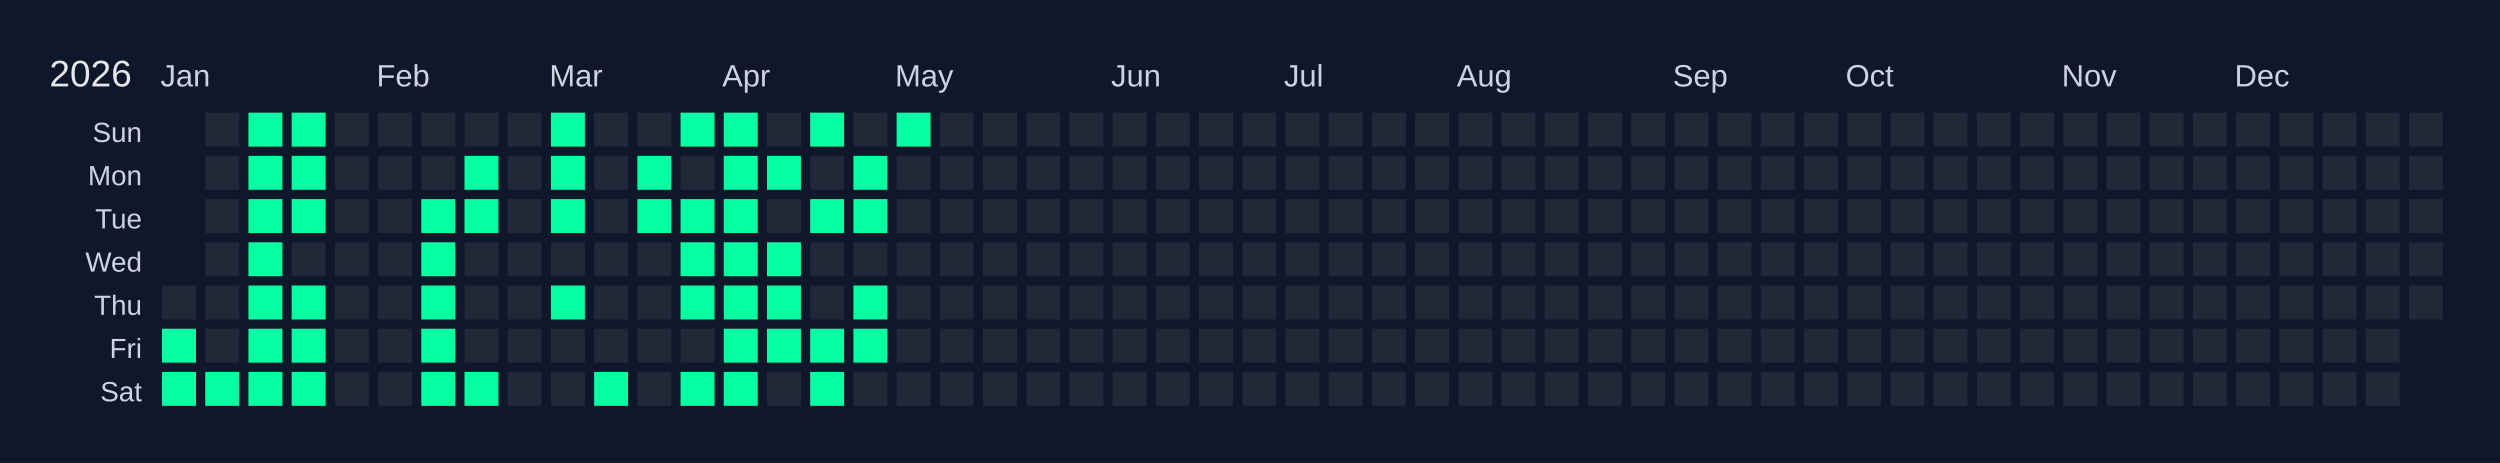
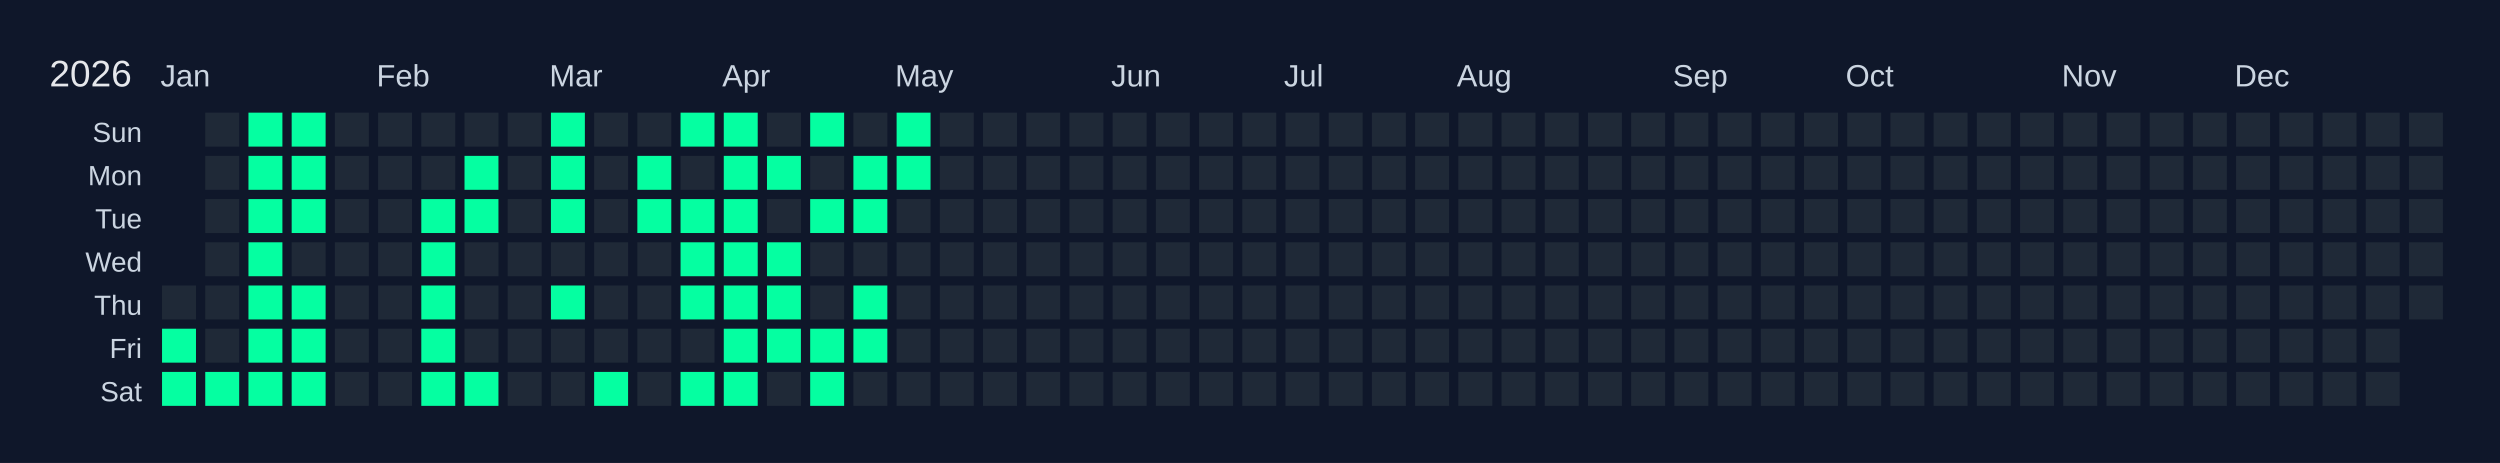
<svg xmlns="http://www.w3.org/2000/svg" width="810" height="150" viewBox="0 0 810 150">
  <rect width="810" height="150" fill="#0f172a" />
  <text x="16" y="28" font-size="12" fill="#e5e7eb" font-family="Arial, sans-serif">2026</text>
  <text x="52" y="28" font-size="10" fill="#cbd5e1" font-family="Arial, sans-serif">Jan</text>
  <text x="122" y="28" font-size="10" fill="#cbd5e1" font-family="Arial, sans-serif">Feb</text>
  <text x="178" y="28" font-size="10" fill="#cbd5e1" font-family="Arial, sans-serif">Mar</text>
  <text x="234" y="28" font-size="10" fill="#cbd5e1" font-family="Arial, sans-serif">Apr</text>
  <text x="290" y="28" font-size="10" fill="#cbd5e1" font-family="Arial, sans-serif">May</text>
  <text x="360" y="28" font-size="10" fill="#cbd5e1" font-family="Arial, sans-serif">Jun</text>
  <text x="416" y="28" font-size="10" fill="#cbd5e1" font-family="Arial, sans-serif">Jul</text>
  <text x="472" y="28" font-size="10" fill="#cbd5e1" font-family="Arial, sans-serif">Aug</text>
  <text x="542" y="28" font-size="10" fill="#cbd5e1" font-family="Arial, sans-serif">Sep</text>
  <text x="598" y="28" font-size="10" fill="#cbd5e1" font-family="Arial, sans-serif">Oct</text>
  <text x="668" y="28" font-size="10" fill="#cbd5e1" font-family="Arial, sans-serif">Nov</text>
  <text x="724" y="28" font-size="10" fill="#cbd5e1" font-family="Arial, sans-serif">Dec</text>
  <text x="46" y="46" font-size="9" fill="#cbd5e1" font-family="Arial, sans-serif" text-anchor="end">Sun</text>
  <text x="46" y="60" font-size="9" fill="#cbd5e1" font-family="Arial, sans-serif" text-anchor="end">Mon</text>
  <text x="46" y="74" font-size="9" fill="#cbd5e1" font-family="Arial, sans-serif" text-anchor="end">Tue</text>
  <text x="46" y="88" font-size="9" fill="#cbd5e1" font-family="Arial, sans-serif" text-anchor="end">Wed</text>
  <text x="46" y="102" font-size="9" fill="#cbd5e1" font-family="Arial, sans-serif" text-anchor="end">Thu</text>
  <text x="46" y="116" font-size="9" fill="#cbd5e1" font-family="Arial, sans-serif" text-anchor="end">Fri</text>
  <text x="46" y="130" font-size="9" fill="#cbd5e1" font-family="Arial, sans-serif" text-anchor="end">Sat</text>
  <g transform="translate(52,36)">
    <rect x="0" y="0" width="12" height="12" fill="#0f172a" stroke="#0f172a" stroke-width="1" />
    <rect x="0" y="14" width="12" height="12" fill="#0f172a" stroke="#0f172a" stroke-width="1" />
    <rect x="0" y="28" width="12" height="12" fill="#0f172a" stroke="#0f172a" stroke-width="1" />
    <rect x="0" y="42" width="12" height="12" fill="#0f172a" stroke="#0f172a" stroke-width="1" />
    <rect x="0" y="56" width="12" height="12" fill="#1f2937" stroke="#0f172a" stroke-width="1" data-date="2026-01-01" />
    <rect x="0" y="70" width="12" height="12" fill="#05ffa1" stroke="#0f172a" stroke-width="1" data-date="2026-01-02" />
    <rect x="0" y="84" width="12" height="12" fill="#05ffa1" stroke="#0f172a" stroke-width="1" data-date="2026-01-03" />
    <rect x="14" y="0" width="12" height="12" fill="#1f2937" stroke="#0f172a" stroke-width="1" data-date="2026-01-04" />
    <rect x="14" y="14" width="12" height="12" fill="#1f2937" stroke="#0f172a" stroke-width="1" data-date="2026-01-05" />
    <rect x="14" y="28" width="12" height="12" fill="#1f2937" stroke="#0f172a" stroke-width="1" data-date="2026-01-06" />
    <rect x="14" y="42" width="12" height="12" fill="#1f2937" stroke="#0f172a" stroke-width="1" data-date="2026-01-07" />
    <rect x="14" y="56" width="12" height="12" fill="#1f2937" stroke="#0f172a" stroke-width="1" data-date="2026-01-08" />
    <rect x="14" y="70" width="12" height="12" fill="#1f2937" stroke="#0f172a" stroke-width="1" data-date="2026-01-09" />
    <rect x="14" y="84" width="12" height="12" fill="#05ffa1" stroke="#0f172a" stroke-width="1" data-date="2026-01-10" />
    <rect x="28" y="0" width="12" height="12" fill="#05ffa1" stroke="#0f172a" stroke-width="1" data-date="2026-01-11" />
    <rect x="28" y="14" width="12" height="12" fill="#05ffa1" stroke="#0f172a" stroke-width="1" data-date="2026-01-12" />
    <rect x="28" y="28" width="12" height="12" fill="#05ffa1" stroke="#0f172a" stroke-width="1" data-date="2026-01-13" />
    <rect x="28" y="42" width="12" height="12" fill="#05ffa1" stroke="#0f172a" stroke-width="1" data-date="2026-01-14" />
    <rect x="28" y="56" width="12" height="12" fill="#05ffa1" stroke="#0f172a" stroke-width="1" data-date="2026-01-15" />
    <rect x="28" y="70" width="12" height="12" fill="#05ffa1" stroke="#0f172a" stroke-width="1" data-date="2026-01-16" />
    <rect x="28" y="84" width="12" height="12" fill="#05ffa1" stroke="#0f172a" stroke-width="1" data-date="2026-01-17" />
    <rect x="42" y="0" width="12" height="12" fill="#05ffa1" stroke="#0f172a" stroke-width="1" data-date="2026-01-18" />
    <rect x="42" y="14" width="12" height="12" fill="#05ffa1" stroke="#0f172a" stroke-width="1" data-date="2026-01-19" />
    <rect x="42" y="28" width="12" height="12" fill="#05ffa1" stroke="#0f172a" stroke-width="1" data-date="2026-01-20" />
    <rect x="42" y="42" width="12" height="12" fill="#1f2937" stroke="#0f172a" stroke-width="1" data-date="2026-01-21" />
    <rect x="42" y="56" width="12" height="12" fill="#05ffa1" stroke="#0f172a" stroke-width="1" data-date="2026-01-22" />
    <rect x="42" y="70" width="12" height="12" fill="#05ffa1" stroke="#0f172a" stroke-width="1" data-date="2026-01-23" />
    <rect x="42" y="84" width="12" height="12" fill="#05ffa1" stroke="#0f172a" stroke-width="1" data-date="2026-01-24" />
    <rect x="56" y="0" width="12" height="12" fill="#1f2937" stroke="#0f172a" stroke-width="1" data-date="2026-01-25" />
    <rect x="56" y="14" width="12" height="12" fill="#1f2937" stroke="#0f172a" stroke-width="1" data-date="2026-01-26" />
    <rect x="56" y="28" width="12" height="12" fill="#1f2937" stroke="#0f172a" stroke-width="1" data-date="2026-01-27" />
    <rect x="56" y="42" width="12" height="12" fill="#1f2937" stroke="#0f172a" stroke-width="1" data-date="2026-01-28" />
    <rect x="56" y="56" width="12" height="12" fill="#1f2937" stroke="#0f172a" stroke-width="1" data-date="2026-01-29" />
    <rect x="56" y="70" width="12" height="12" fill="#1f2937" stroke="#0f172a" stroke-width="1" data-date="2026-01-30" />
    <rect x="56" y="84" width="12" height="12" fill="#1f2937" stroke="#0f172a" stroke-width="1" data-date="2026-01-31" />
    <rect x="70" y="0" width="12" height="12" fill="#1f2937" stroke="#0f172a" stroke-width="1" data-date="2026-02-01" />
    <rect x="70" y="14" width="12" height="12" fill="#1f2937" stroke="#0f172a" stroke-width="1" data-date="2026-02-02" />
    <rect x="70" y="28" width="12" height="12" fill="#1f2937" stroke="#0f172a" stroke-width="1" data-date="2026-02-03" />
    <rect x="70" y="42" width="12" height="12" fill="#1f2937" stroke="#0f172a" stroke-width="1" data-date="2026-02-04" />
    <rect x="70" y="56" width="12" height="12" fill="#1f2937" stroke="#0f172a" stroke-width="1" data-date="2026-02-05" />
    <rect x="70" y="70" width="12" height="12" fill="#1f2937" stroke="#0f172a" stroke-width="1" data-date="2026-02-06" />
    <rect x="70" y="84" width="12" height="12" fill="#1f2937" stroke="#0f172a" stroke-width="1" data-date="2026-02-07" />
    <rect x="84" y="0" width="12" height="12" fill="#1f2937" stroke="#0f172a" stroke-width="1" data-date="2026-02-08" />
    <rect x="84" y="14" width="12" height="12" fill="#1f2937" stroke="#0f172a" stroke-width="1" data-date="2026-02-09" />
    <rect x="84" y="28" width="12" height="12" fill="#05ffa1" stroke="#0f172a" stroke-width="1" data-date="2026-02-10" />
    <rect x="84" y="42" width="12" height="12" fill="#05ffa1" stroke="#0f172a" stroke-width="1" data-date="2026-02-11" />
    <rect x="84" y="56" width="12" height="12" fill="#05ffa1" stroke="#0f172a" stroke-width="1" data-date="2026-02-12" />
    <rect x="84" y="70" width="12" height="12" fill="#05ffa1" stroke="#0f172a" stroke-width="1" data-date="2026-02-13" />
    <rect x="84" y="84" width="12" height="12" fill="#05ffa1" stroke="#0f172a" stroke-width="1" data-date="2026-02-14" />
    <rect x="98" y="0" width="12" height="12" fill="#1f2937" stroke="#0f172a" stroke-width="1" data-date="2026-02-15" />
    <rect x="98" y="14" width="12" height="12" fill="#05ffa1" stroke="#0f172a" stroke-width="1" data-date="2026-02-16" />
    <rect x="98" y="28" width="12" height="12" fill="#05ffa1" stroke="#0f172a" stroke-width="1" data-date="2026-02-17" />
    <rect x="98" y="42" width="12" height="12" fill="#1f2937" stroke="#0f172a" stroke-width="1" data-date="2026-02-18" />
    <rect x="98" y="56" width="12" height="12" fill="#1f2937" stroke="#0f172a" stroke-width="1" data-date="2026-02-19" />
    <rect x="98" y="70" width="12" height="12" fill="#1f2937" stroke="#0f172a" stroke-width="1" data-date="2026-02-20" />
    <rect x="98" y="84" width="12" height="12" fill="#05ffa1" stroke="#0f172a" stroke-width="1" data-date="2026-02-21" />
    <rect x="112" y="0" width="12" height="12" fill="#1f2937" stroke="#0f172a" stroke-width="1" data-date="2026-02-22" />
    <rect x="112" y="14" width="12" height="12" fill="#1f2937" stroke="#0f172a" stroke-width="1" data-date="2026-02-23" />
    <rect x="112" y="28" width="12" height="12" fill="#1f2937" stroke="#0f172a" stroke-width="1" data-date="2026-02-24" />
    <rect x="112" y="42" width="12" height="12" fill="#1f2937" stroke="#0f172a" stroke-width="1" data-date="2026-02-25" />
    <rect x="112" y="56" width="12" height="12" fill="#1f2937" stroke="#0f172a" stroke-width="1" data-date="2026-02-26" />
    <rect x="112" y="70" width="12" height="12" fill="#1f2937" stroke="#0f172a" stroke-width="1" data-date="2026-02-27" />
    <rect x="112" y="84" width="12" height="12" fill="#1f2937" stroke="#0f172a" stroke-width="1" data-date="2026-02-28" />
    <rect x="126" y="0" width="12" height="12" fill="#05ffa1" stroke="#0f172a" stroke-width="1" data-date="2026-03-01" />
    <rect x="126" y="14" width="12" height="12" fill="#05ffa1" stroke="#0f172a" stroke-width="1" data-date="2026-03-02" />
    <rect x="126" y="28" width="12" height="12" fill="#05ffa1" stroke="#0f172a" stroke-width="1" data-date="2026-03-03" />
    <rect x="126" y="42" width="12" height="12" fill="#1f2937" stroke="#0f172a" stroke-width="1" data-date="2026-03-04" />
    <rect x="126" y="56" width="12" height="12" fill="#05ffa1" stroke="#0f172a" stroke-width="1" data-date="2026-03-05" />
    <rect x="126" y="70" width="12" height="12" fill="#1f2937" stroke="#0f172a" stroke-width="1" data-date="2026-03-06" />
    <rect x="126" y="84" width="12" height="12" fill="#1f2937" stroke="#0f172a" stroke-width="1" data-date="2026-03-07" />
    <rect x="140" y="0" width="12" height="12" fill="#1f2937" stroke="#0f172a" stroke-width="1" data-date="2026-03-08" />
    <rect x="140" y="14" width="12" height="12" fill="#1f2937" stroke="#0f172a" stroke-width="1" data-date="2026-03-09" />
    <rect x="140" y="28" width="12" height="12" fill="#1f2937" stroke="#0f172a" stroke-width="1" data-date="2026-03-10" />
    <rect x="140" y="42" width="12" height="12" fill="#1f2937" stroke="#0f172a" stroke-width="1" data-date="2026-03-11" />
    <rect x="140" y="56" width="12" height="12" fill="#1f2937" stroke="#0f172a" stroke-width="1" data-date="2026-03-12" />
    <rect x="140" y="70" width="12" height="12" fill="#1f2937" stroke="#0f172a" stroke-width="1" data-date="2026-03-13" />
    <rect x="140" y="84" width="12" height="12" fill="#05ffa1" stroke="#0f172a" stroke-width="1" data-date="2026-03-14" />
    <rect x="154" y="0" width="12" height="12" fill="#1f2937" stroke="#0f172a" stroke-width="1" data-date="2026-03-15" />
    <rect x="154" y="14" width="12" height="12" fill="#05ffa1" stroke="#0f172a" stroke-width="1" data-date="2026-03-16" />
    <rect x="154" y="28" width="12" height="12" fill="#05ffa1" stroke="#0f172a" stroke-width="1" data-date="2026-03-17" />
    <rect x="154" y="42" width="12" height="12" fill="#1f2937" stroke="#0f172a" stroke-width="1" data-date="2026-03-18" />
    <rect x="154" y="56" width="12" height="12" fill="#1f2937" stroke="#0f172a" stroke-width="1" data-date="2026-03-19" />
    <rect x="154" y="70" width="12" height="12" fill="#1f2937" stroke="#0f172a" stroke-width="1" data-date="2026-03-20" />
    <rect x="154" y="84" width="12" height="12" fill="#1f2937" stroke="#0f172a" stroke-width="1" data-date="2026-03-21" />
    <rect x="168" y="0" width="12" height="12" fill="#05ffa1" stroke="#0f172a" stroke-width="1" data-date="2026-03-22" />
    <rect x="168" y="14" width="12" height="12" fill="#1f2937" stroke="#0f172a" stroke-width="1" data-date="2026-03-23" />
    <rect x="168" y="28" width="12" height="12" fill="#05ffa1" stroke="#0f172a" stroke-width="1" data-date="2026-03-24" />
    <rect x="168" y="42" width="12" height="12" fill="#05ffa1" stroke="#0f172a" stroke-width="1" data-date="2026-03-25" />
    <rect x="168" y="56" width="12" height="12" fill="#05ffa1" stroke="#0f172a" stroke-width="1" data-date="2026-03-26" />
    <rect x="168" y="70" width="12" height="12" fill="#1f2937" stroke="#0f172a" stroke-width="1" data-date="2026-03-27" />
    <rect x="168" y="84" width="12" height="12" fill="#05ffa1" stroke="#0f172a" stroke-width="1" data-date="2026-03-28" />
    <rect x="182" y="0" width="12" height="12" fill="#05ffa1" stroke="#0f172a" stroke-width="1" data-date="2026-03-29" />
    <rect x="182" y="14" width="12" height="12" fill="#05ffa1" stroke="#0f172a" stroke-width="1" data-date="2026-03-30" />
    <rect x="182" y="28" width="12" height="12" fill="#05ffa1" stroke="#0f172a" stroke-width="1" data-date="2026-03-31" />
    <rect x="182" y="42" width="12" height="12" fill="#05ffa1" stroke="#0f172a" stroke-width="1" data-date="2026-04-01" />
    <rect x="182" y="56" width="12" height="12" fill="#05ffa1" stroke="#0f172a" stroke-width="1" data-date="2026-04-02" />
    <rect x="182" y="70" width="12" height="12" fill="#05ffa1" stroke="#0f172a" stroke-width="1" data-date="2026-04-03" />
    <rect x="182" y="84" width="12" height="12" fill="#05ffa1" stroke="#0f172a" stroke-width="1" data-date="2026-04-04" />
    <rect x="196" y="0" width="12" height="12" fill="#1f2937" stroke="#0f172a" stroke-width="1" data-date="2026-04-05" />
    <rect x="196" y="14" width="12" height="12" fill="#05ffa1" stroke="#0f172a" stroke-width="1" data-date="2026-04-06" />
    <rect x="196" y="28" width="12" height="12" fill="#1f2937" stroke="#0f172a" stroke-width="1" data-date="2026-04-07" />
    <rect x="196" y="42" width="12" height="12" fill="#05ffa1" stroke="#0f172a" stroke-width="1" data-date="2026-04-08" />
    <rect x="196" y="56" width="12" height="12" fill="#05ffa1" stroke="#0f172a" stroke-width="1" data-date="2026-04-09" />
    <rect x="196" y="70" width="12" height="12" fill="#05ffa1" stroke="#0f172a" stroke-width="1" data-date="2026-04-10" />
    <rect x="196" y="84" width="12" height="12" fill="#1f2937" stroke="#0f172a" stroke-width="1" data-date="2026-04-11" />
    <rect x="210" y="0" width="12" height="12" fill="#05ffa1" stroke="#0f172a" stroke-width="1" data-date="2026-04-12" />
    <rect x="210" y="14" width="12" height="12" fill="#1f2937" stroke="#0f172a" stroke-width="1" data-date="2026-04-13" />
    <rect x="210" y="28" width="12" height="12" fill="#05ffa1" stroke="#0f172a" stroke-width="1" data-date="2026-04-14" />
    <rect x="210" y="42" width="12" height="12" fill="#1f2937" stroke="#0f172a" stroke-width="1" data-date="2026-04-15" />
    <rect x="210" y="56" width="12" height="12" fill="#1f2937" stroke="#0f172a" stroke-width="1" data-date="2026-04-16" />
    <rect x="210" y="70" width="12" height="12" fill="#05ffa1" stroke="#0f172a" stroke-width="1" data-date="2026-04-17" />
    <rect x="210" y="84" width="12" height="12" fill="#05ffa1" stroke="#0f172a" stroke-width="1" data-date="2026-04-18" />
    <rect x="224" y="0" width="12" height="12" fill="#1f2937" stroke="#0f172a" stroke-width="1" data-date="2026-04-19" />
    <rect x="224" y="14" width="12" height="12" fill="#05ffa1" stroke="#0f172a" stroke-width="1" data-date="2026-04-20" />
    <rect x="224" y="28" width="12" height="12" fill="#05ffa1" stroke="#0f172a" stroke-width="1" data-date="2026-04-21" />
    <rect x="224" y="42" width="12" height="12" fill="#1f2937" stroke="#0f172a" stroke-width="1" data-date="2026-04-22" />
    <rect x="224" y="56" width="12" height="12" fill="#05ffa1" stroke="#0f172a" stroke-width="1" data-date="2026-04-23" />
    <rect x="224" y="70" width="12" height="12" fill="#05ffa1" stroke="#0f172a" stroke-width="1" data-date="2026-04-24" />
    <rect x="224" y="84" width="12" height="12" fill="#1f2937" stroke="#0f172a" stroke-width="1" data-date="2026-04-25" />
    <rect x="238" y="0" width="12" height="12" fill="#05ffa1" stroke="#0f172a" stroke-width="1" data-date="2026-04-26" />
-     <rect x="238" y="14" width="12" height="12" fill="#1f2937" stroke="#0f172a" stroke-width="1" data-date="2026-04-27" />
+     <rect x="238" y="14" width="12" height="12" fill="#05ffa1" stroke="#0f172a" stroke-width="1" data-date="2026-04-27" />
    <rect x="238" y="28" width="12" height="12" fill="#1f2937" stroke="#0f172a" stroke-width="1" data-date="2026-04-28" />
    <rect x="238" y="42" width="12" height="12" fill="#1f2937" stroke="#0f172a" stroke-width="1" data-date="2026-04-29" />
    <rect x="238" y="56" width="12" height="12" fill="#1f2937" stroke="#0f172a" stroke-width="1" data-date="2026-04-30" />
    <rect x="238" y="70" width="12" height="12" fill="#1f2937" stroke="#0f172a" stroke-width="1" data-date="2026-05-01" />
    <rect x="238" y="84" width="12" height="12" fill="#1f2937" stroke="#0f172a" stroke-width="1" data-date="2026-05-02" />
    <rect x="252" y="0" width="12" height="12" fill="#1f2937" stroke="#0f172a" stroke-width="1" data-date="2026-05-03" />
    <rect x="252" y="14" width="12" height="12" fill="#1f2937" stroke="#0f172a" stroke-width="1" data-date="2026-05-04" />
    <rect x="252" y="28" width="12" height="12" fill="#1f2937" stroke="#0f172a" stroke-width="1" data-date="2026-05-05" />
    <rect x="252" y="42" width="12" height="12" fill="#1f2937" stroke="#0f172a" stroke-width="1" data-date="2026-05-06" />
    <rect x="252" y="56" width="12" height="12" fill="#1f2937" stroke="#0f172a" stroke-width="1" data-date="2026-05-07" />
    <rect x="252" y="70" width="12" height="12" fill="#1f2937" stroke="#0f172a" stroke-width="1" data-date="2026-05-08" />
    <rect x="252" y="84" width="12" height="12" fill="#1f2937" stroke="#0f172a" stroke-width="1" data-date="2026-05-09" />
    <rect x="266" y="0" width="12" height="12" fill="#1f2937" stroke="#0f172a" stroke-width="1" data-date="2026-05-10" />
    <rect x="266" y="14" width="12" height="12" fill="#1f2937" stroke="#0f172a" stroke-width="1" data-date="2026-05-11" />
    <rect x="266" y="28" width="12" height="12" fill="#1f2937" stroke="#0f172a" stroke-width="1" data-date="2026-05-12" />
    <rect x="266" y="42" width="12" height="12" fill="#1f2937" stroke="#0f172a" stroke-width="1" data-date="2026-05-13" />
    <rect x="266" y="56" width="12" height="12" fill="#1f2937" stroke="#0f172a" stroke-width="1" data-date="2026-05-14" />
    <rect x="266" y="70" width="12" height="12" fill="#1f2937" stroke="#0f172a" stroke-width="1" data-date="2026-05-15" />
    <rect x="266" y="84" width="12" height="12" fill="#1f2937" stroke="#0f172a" stroke-width="1" data-date="2026-05-16" />
    <rect x="280" y="0" width="12" height="12" fill="#1f2937" stroke="#0f172a" stroke-width="1" data-date="2026-05-17" />
    <rect x="280" y="14" width="12" height="12" fill="#1f2937" stroke="#0f172a" stroke-width="1" data-date="2026-05-18" />
    <rect x="280" y="28" width="12" height="12" fill="#1f2937" stroke="#0f172a" stroke-width="1" data-date="2026-05-19" />
    <rect x="280" y="42" width="12" height="12" fill="#1f2937" stroke="#0f172a" stroke-width="1" data-date="2026-05-20" />
    <rect x="280" y="56" width="12" height="12" fill="#1f2937" stroke="#0f172a" stroke-width="1" data-date="2026-05-21" />
    <rect x="280" y="70" width="12" height="12" fill="#1f2937" stroke="#0f172a" stroke-width="1" data-date="2026-05-22" />
    <rect x="280" y="84" width="12" height="12" fill="#1f2937" stroke="#0f172a" stroke-width="1" data-date="2026-05-23" />
    <rect x="294" y="0" width="12" height="12" fill="#1f2937" stroke="#0f172a" stroke-width="1" data-date="2026-05-24" />
    <rect x="294" y="14" width="12" height="12" fill="#1f2937" stroke="#0f172a" stroke-width="1" data-date="2026-05-25" />
    <rect x="294" y="28" width="12" height="12" fill="#1f2937" stroke="#0f172a" stroke-width="1" data-date="2026-05-26" />
    <rect x="294" y="42" width="12" height="12" fill="#1f2937" stroke="#0f172a" stroke-width="1" data-date="2026-05-27" />
    <rect x="294" y="56" width="12" height="12" fill="#1f2937" stroke="#0f172a" stroke-width="1" data-date="2026-05-28" />
    <rect x="294" y="70" width="12" height="12" fill="#1f2937" stroke="#0f172a" stroke-width="1" data-date="2026-05-29" />
    <rect x="294" y="84" width="12" height="12" fill="#1f2937" stroke="#0f172a" stroke-width="1" data-date="2026-05-30" />
    <rect x="308" y="0" width="12" height="12" fill="#1f2937" stroke="#0f172a" stroke-width="1" data-date="2026-05-31" />
    <rect x="308" y="14" width="12" height="12" fill="#1f2937" stroke="#0f172a" stroke-width="1" data-date="2026-06-01" />
    <rect x="308" y="28" width="12" height="12" fill="#1f2937" stroke="#0f172a" stroke-width="1" data-date="2026-06-02" />
    <rect x="308" y="42" width="12" height="12" fill="#1f2937" stroke="#0f172a" stroke-width="1" data-date="2026-06-03" />
    <rect x="308" y="56" width="12" height="12" fill="#1f2937" stroke="#0f172a" stroke-width="1" data-date="2026-06-04" />
    <rect x="308" y="70" width="12" height="12" fill="#1f2937" stroke="#0f172a" stroke-width="1" data-date="2026-06-05" />
    <rect x="308" y="84" width="12" height="12" fill="#1f2937" stroke="#0f172a" stroke-width="1" data-date="2026-06-06" />
    <rect x="322" y="0" width="12" height="12" fill="#1f2937" stroke="#0f172a" stroke-width="1" data-date="2026-06-07" />
    <rect x="322" y="14" width="12" height="12" fill="#1f2937" stroke="#0f172a" stroke-width="1" data-date="2026-06-08" />
    <rect x="322" y="28" width="12" height="12" fill="#1f2937" stroke="#0f172a" stroke-width="1" data-date="2026-06-09" />
    <rect x="322" y="42" width="12" height="12" fill="#1f2937" stroke="#0f172a" stroke-width="1" data-date="2026-06-10" />
    <rect x="322" y="56" width="12" height="12" fill="#1f2937" stroke="#0f172a" stroke-width="1" data-date="2026-06-11" />
    <rect x="322" y="70" width="12" height="12" fill="#1f2937" stroke="#0f172a" stroke-width="1" data-date="2026-06-12" />
    <rect x="322" y="84" width="12" height="12" fill="#1f2937" stroke="#0f172a" stroke-width="1" data-date="2026-06-13" />
    <rect x="336" y="0" width="12" height="12" fill="#1f2937" stroke="#0f172a" stroke-width="1" data-date="2026-06-14" />
    <rect x="336" y="14" width="12" height="12" fill="#1f2937" stroke="#0f172a" stroke-width="1" data-date="2026-06-15" />
    <rect x="336" y="28" width="12" height="12" fill="#1f2937" stroke="#0f172a" stroke-width="1" data-date="2026-06-16" />
    <rect x="336" y="42" width="12" height="12" fill="#1f2937" stroke="#0f172a" stroke-width="1" data-date="2026-06-17" />
    <rect x="336" y="56" width="12" height="12" fill="#1f2937" stroke="#0f172a" stroke-width="1" data-date="2026-06-18" />
    <rect x="336" y="70" width="12" height="12" fill="#1f2937" stroke="#0f172a" stroke-width="1" data-date="2026-06-19" />
    <rect x="336" y="84" width="12" height="12" fill="#1f2937" stroke="#0f172a" stroke-width="1" data-date="2026-06-20" />
    <rect x="350" y="0" width="12" height="12" fill="#1f2937" stroke="#0f172a" stroke-width="1" data-date="2026-06-21" />
    <rect x="350" y="14" width="12" height="12" fill="#1f2937" stroke="#0f172a" stroke-width="1" data-date="2026-06-22" />
    <rect x="350" y="28" width="12" height="12" fill="#1f2937" stroke="#0f172a" stroke-width="1" data-date="2026-06-23" />
    <rect x="350" y="42" width="12" height="12" fill="#1f2937" stroke="#0f172a" stroke-width="1" data-date="2026-06-24" />
    <rect x="350" y="56" width="12" height="12" fill="#1f2937" stroke="#0f172a" stroke-width="1" data-date="2026-06-25" />
    <rect x="350" y="70" width="12" height="12" fill="#1f2937" stroke="#0f172a" stroke-width="1" data-date="2026-06-26" />
    <rect x="350" y="84" width="12" height="12" fill="#1f2937" stroke="#0f172a" stroke-width="1" data-date="2026-06-27" />
    <rect x="364" y="0" width="12" height="12" fill="#1f2937" stroke="#0f172a" stroke-width="1" data-date="2026-06-28" />
    <rect x="364" y="14" width="12" height="12" fill="#1f2937" stroke="#0f172a" stroke-width="1" data-date="2026-06-29" />
    <rect x="364" y="28" width="12" height="12" fill="#1f2937" stroke="#0f172a" stroke-width="1" data-date="2026-06-30" />
    <rect x="364" y="42" width="12" height="12" fill="#1f2937" stroke="#0f172a" stroke-width="1" data-date="2026-07-01" />
    <rect x="364" y="56" width="12" height="12" fill="#1f2937" stroke="#0f172a" stroke-width="1" data-date="2026-07-02" />
    <rect x="364" y="70" width="12" height="12" fill="#1f2937" stroke="#0f172a" stroke-width="1" data-date="2026-07-03" />
    <rect x="364" y="84" width="12" height="12" fill="#1f2937" stroke="#0f172a" stroke-width="1" data-date="2026-07-04" />
    <rect x="378" y="0" width="12" height="12" fill="#1f2937" stroke="#0f172a" stroke-width="1" data-date="2026-07-05" />
    <rect x="378" y="14" width="12" height="12" fill="#1f2937" stroke="#0f172a" stroke-width="1" data-date="2026-07-06" />
    <rect x="378" y="28" width="12" height="12" fill="#1f2937" stroke="#0f172a" stroke-width="1" data-date="2026-07-07" />
    <rect x="378" y="42" width="12" height="12" fill="#1f2937" stroke="#0f172a" stroke-width="1" data-date="2026-07-08" />
    <rect x="378" y="56" width="12" height="12" fill="#1f2937" stroke="#0f172a" stroke-width="1" data-date="2026-07-09" />
    <rect x="378" y="70" width="12" height="12" fill="#1f2937" stroke="#0f172a" stroke-width="1" data-date="2026-07-10" />
    <rect x="378" y="84" width="12" height="12" fill="#1f2937" stroke="#0f172a" stroke-width="1" data-date="2026-07-11" />
    <rect x="392" y="0" width="12" height="12" fill="#1f2937" stroke="#0f172a" stroke-width="1" data-date="2026-07-12" />
    <rect x="392" y="14" width="12" height="12" fill="#1f2937" stroke="#0f172a" stroke-width="1" data-date="2026-07-13" />
    <rect x="392" y="28" width="12" height="12" fill="#1f2937" stroke="#0f172a" stroke-width="1" data-date="2026-07-14" />
    <rect x="392" y="42" width="12" height="12" fill="#1f2937" stroke="#0f172a" stroke-width="1" data-date="2026-07-15" />
    <rect x="392" y="56" width="12" height="12" fill="#1f2937" stroke="#0f172a" stroke-width="1" data-date="2026-07-16" />
    <rect x="392" y="70" width="12" height="12" fill="#1f2937" stroke="#0f172a" stroke-width="1" data-date="2026-07-17" />
    <rect x="392" y="84" width="12" height="12" fill="#1f2937" stroke="#0f172a" stroke-width="1" data-date="2026-07-18" />
    <rect x="406" y="0" width="12" height="12" fill="#1f2937" stroke="#0f172a" stroke-width="1" data-date="2026-07-19" />
    <rect x="406" y="14" width="12" height="12" fill="#1f2937" stroke="#0f172a" stroke-width="1" data-date="2026-07-20" />
    <rect x="406" y="28" width="12" height="12" fill="#1f2937" stroke="#0f172a" stroke-width="1" data-date="2026-07-21" />
    <rect x="406" y="42" width="12" height="12" fill="#1f2937" stroke="#0f172a" stroke-width="1" data-date="2026-07-22" />
    <rect x="406" y="56" width="12" height="12" fill="#1f2937" stroke="#0f172a" stroke-width="1" data-date="2026-07-23" />
    <rect x="406" y="70" width="12" height="12" fill="#1f2937" stroke="#0f172a" stroke-width="1" data-date="2026-07-24" />
    <rect x="406" y="84" width="12" height="12" fill="#1f2937" stroke="#0f172a" stroke-width="1" data-date="2026-07-25" />
    <rect x="420" y="0" width="12" height="12" fill="#1f2937" stroke="#0f172a" stroke-width="1" data-date="2026-07-26" />
    <rect x="420" y="14" width="12" height="12" fill="#1f2937" stroke="#0f172a" stroke-width="1" data-date="2026-07-27" />
    <rect x="420" y="28" width="12" height="12" fill="#1f2937" stroke="#0f172a" stroke-width="1" data-date="2026-07-28" />
    <rect x="420" y="42" width="12" height="12" fill="#1f2937" stroke="#0f172a" stroke-width="1" data-date="2026-07-29" />
    <rect x="420" y="56" width="12" height="12" fill="#1f2937" stroke="#0f172a" stroke-width="1" data-date="2026-07-30" />
    <rect x="420" y="70" width="12" height="12" fill="#1f2937" stroke="#0f172a" stroke-width="1" data-date="2026-07-31" />
    <rect x="420" y="84" width="12" height="12" fill="#1f2937" stroke="#0f172a" stroke-width="1" data-date="2026-08-01" />
    <rect x="434" y="0" width="12" height="12" fill="#1f2937" stroke="#0f172a" stroke-width="1" data-date="2026-08-02" />
    <rect x="434" y="14" width="12" height="12" fill="#1f2937" stroke="#0f172a" stroke-width="1" data-date="2026-08-03" />
    <rect x="434" y="28" width="12" height="12" fill="#1f2937" stroke="#0f172a" stroke-width="1" data-date="2026-08-04" />
    <rect x="434" y="42" width="12" height="12" fill="#1f2937" stroke="#0f172a" stroke-width="1" data-date="2026-08-05" />
    <rect x="434" y="56" width="12" height="12" fill="#1f2937" stroke="#0f172a" stroke-width="1" data-date="2026-08-06" />
    <rect x="434" y="70" width="12" height="12" fill="#1f2937" stroke="#0f172a" stroke-width="1" data-date="2026-08-07" />
    <rect x="434" y="84" width="12" height="12" fill="#1f2937" stroke="#0f172a" stroke-width="1" data-date="2026-08-08" />
    <rect x="448" y="0" width="12" height="12" fill="#1f2937" stroke="#0f172a" stroke-width="1" data-date="2026-08-09" />
    <rect x="448" y="14" width="12" height="12" fill="#1f2937" stroke="#0f172a" stroke-width="1" data-date="2026-08-10" />
    <rect x="448" y="28" width="12" height="12" fill="#1f2937" stroke="#0f172a" stroke-width="1" data-date="2026-08-11" />
    <rect x="448" y="42" width="12" height="12" fill="#1f2937" stroke="#0f172a" stroke-width="1" data-date="2026-08-12" />
    <rect x="448" y="56" width="12" height="12" fill="#1f2937" stroke="#0f172a" stroke-width="1" data-date="2026-08-13" />
    <rect x="448" y="70" width="12" height="12" fill="#1f2937" stroke="#0f172a" stroke-width="1" data-date="2026-08-14" />
    <rect x="448" y="84" width="12" height="12" fill="#1f2937" stroke="#0f172a" stroke-width="1" data-date="2026-08-15" />
    <rect x="462" y="0" width="12" height="12" fill="#1f2937" stroke="#0f172a" stroke-width="1" data-date="2026-08-16" />
    <rect x="462" y="14" width="12" height="12" fill="#1f2937" stroke="#0f172a" stroke-width="1" data-date="2026-08-17" />
    <rect x="462" y="28" width="12" height="12" fill="#1f2937" stroke="#0f172a" stroke-width="1" data-date="2026-08-18" />
    <rect x="462" y="42" width="12" height="12" fill="#1f2937" stroke="#0f172a" stroke-width="1" data-date="2026-08-19" />
    <rect x="462" y="56" width="12" height="12" fill="#1f2937" stroke="#0f172a" stroke-width="1" data-date="2026-08-20" />
    <rect x="462" y="70" width="12" height="12" fill="#1f2937" stroke="#0f172a" stroke-width="1" data-date="2026-08-21" />
    <rect x="462" y="84" width="12" height="12" fill="#1f2937" stroke="#0f172a" stroke-width="1" data-date="2026-08-22" />
    <rect x="476" y="0" width="12" height="12" fill="#1f2937" stroke="#0f172a" stroke-width="1" data-date="2026-08-23" />
    <rect x="476" y="14" width="12" height="12" fill="#1f2937" stroke="#0f172a" stroke-width="1" data-date="2026-08-24" />
    <rect x="476" y="28" width="12" height="12" fill="#1f2937" stroke="#0f172a" stroke-width="1" data-date="2026-08-25" />
    <rect x="476" y="42" width="12" height="12" fill="#1f2937" stroke="#0f172a" stroke-width="1" data-date="2026-08-26" />
    <rect x="476" y="56" width="12" height="12" fill="#1f2937" stroke="#0f172a" stroke-width="1" data-date="2026-08-27" />
    <rect x="476" y="70" width="12" height="12" fill="#1f2937" stroke="#0f172a" stroke-width="1" data-date="2026-08-28" />
    <rect x="476" y="84" width="12" height="12" fill="#1f2937" stroke="#0f172a" stroke-width="1" data-date="2026-08-29" />
    <rect x="490" y="0" width="12" height="12" fill="#1f2937" stroke="#0f172a" stroke-width="1" data-date="2026-08-30" />
    <rect x="490" y="14" width="12" height="12" fill="#1f2937" stroke="#0f172a" stroke-width="1" data-date="2026-08-31" />
    <rect x="490" y="28" width="12" height="12" fill="#1f2937" stroke="#0f172a" stroke-width="1" data-date="2026-09-01" />
    <rect x="490" y="42" width="12" height="12" fill="#1f2937" stroke="#0f172a" stroke-width="1" data-date="2026-09-02" />
    <rect x="490" y="56" width="12" height="12" fill="#1f2937" stroke="#0f172a" stroke-width="1" data-date="2026-09-03" />
    <rect x="490" y="70" width="12" height="12" fill="#1f2937" stroke="#0f172a" stroke-width="1" data-date="2026-09-04" />
    <rect x="490" y="84" width="12" height="12" fill="#1f2937" stroke="#0f172a" stroke-width="1" data-date="2026-09-05" />
    <rect x="504" y="0" width="12" height="12" fill="#1f2937" stroke="#0f172a" stroke-width="1" data-date="2026-09-06" />
    <rect x="504" y="14" width="12" height="12" fill="#1f2937" stroke="#0f172a" stroke-width="1" data-date="2026-09-07" />
    <rect x="504" y="28" width="12" height="12" fill="#1f2937" stroke="#0f172a" stroke-width="1" data-date="2026-09-08" />
    <rect x="504" y="42" width="12" height="12" fill="#1f2937" stroke="#0f172a" stroke-width="1" data-date="2026-09-09" />
    <rect x="504" y="56" width="12" height="12" fill="#1f2937" stroke="#0f172a" stroke-width="1" data-date="2026-09-10" />
    <rect x="504" y="70" width="12" height="12" fill="#1f2937" stroke="#0f172a" stroke-width="1" data-date="2026-09-11" />
    <rect x="504" y="84" width="12" height="12" fill="#1f2937" stroke="#0f172a" stroke-width="1" data-date="2026-09-12" />
    <rect x="518" y="0" width="12" height="12" fill="#1f2937" stroke="#0f172a" stroke-width="1" data-date="2026-09-13" />
    <rect x="518" y="14" width="12" height="12" fill="#1f2937" stroke="#0f172a" stroke-width="1" data-date="2026-09-14" />
    <rect x="518" y="28" width="12" height="12" fill="#1f2937" stroke="#0f172a" stroke-width="1" data-date="2026-09-15" />
    <rect x="518" y="42" width="12" height="12" fill="#1f2937" stroke="#0f172a" stroke-width="1" data-date="2026-09-16" />
    <rect x="518" y="56" width="12" height="12" fill="#1f2937" stroke="#0f172a" stroke-width="1" data-date="2026-09-17" />
    <rect x="518" y="70" width="12" height="12" fill="#1f2937" stroke="#0f172a" stroke-width="1" data-date="2026-09-18" />
    <rect x="518" y="84" width="12" height="12" fill="#1f2937" stroke="#0f172a" stroke-width="1" data-date="2026-09-19" />
    <rect x="532" y="0" width="12" height="12" fill="#1f2937" stroke="#0f172a" stroke-width="1" data-date="2026-09-20" />
    <rect x="532" y="14" width="12" height="12" fill="#1f2937" stroke="#0f172a" stroke-width="1" data-date="2026-09-21" />
    <rect x="532" y="28" width="12" height="12" fill="#1f2937" stroke="#0f172a" stroke-width="1" data-date="2026-09-22" />
    <rect x="532" y="42" width="12" height="12" fill="#1f2937" stroke="#0f172a" stroke-width="1" data-date="2026-09-23" />
    <rect x="532" y="56" width="12" height="12" fill="#1f2937" stroke="#0f172a" stroke-width="1" data-date="2026-09-24" />
    <rect x="532" y="70" width="12" height="12" fill="#1f2937" stroke="#0f172a" stroke-width="1" data-date="2026-09-25" />
    <rect x="532" y="84" width="12" height="12" fill="#1f2937" stroke="#0f172a" stroke-width="1" data-date="2026-09-26" />
    <rect x="546" y="0" width="12" height="12" fill="#1f2937" stroke="#0f172a" stroke-width="1" data-date="2026-09-27" />
    <rect x="546" y="14" width="12" height="12" fill="#1f2937" stroke="#0f172a" stroke-width="1" data-date="2026-09-28" />
    <rect x="546" y="28" width="12" height="12" fill="#1f2937" stroke="#0f172a" stroke-width="1" data-date="2026-09-29" />
    <rect x="546" y="42" width="12" height="12" fill="#1f2937" stroke="#0f172a" stroke-width="1" data-date="2026-09-30" />
    <rect x="546" y="56" width="12" height="12" fill="#1f2937" stroke="#0f172a" stroke-width="1" data-date="2026-10-01" />
    <rect x="546" y="70" width="12" height="12" fill="#1f2937" stroke="#0f172a" stroke-width="1" data-date="2026-10-02" />
    <rect x="546" y="84" width="12" height="12" fill="#1f2937" stroke="#0f172a" stroke-width="1" data-date="2026-10-03" />
    <rect x="560" y="0" width="12" height="12" fill="#1f2937" stroke="#0f172a" stroke-width="1" data-date="2026-10-04" />
    <rect x="560" y="14" width="12" height="12" fill="#1f2937" stroke="#0f172a" stroke-width="1" data-date="2026-10-05" />
    <rect x="560" y="28" width="12" height="12" fill="#1f2937" stroke="#0f172a" stroke-width="1" data-date="2026-10-06" />
    <rect x="560" y="42" width="12" height="12" fill="#1f2937" stroke="#0f172a" stroke-width="1" data-date="2026-10-07" />
    <rect x="560" y="56" width="12" height="12" fill="#1f2937" stroke="#0f172a" stroke-width="1" data-date="2026-10-08" />
    <rect x="560" y="70" width="12" height="12" fill="#1f2937" stroke="#0f172a" stroke-width="1" data-date="2026-10-09" />
    <rect x="560" y="84" width="12" height="12" fill="#1f2937" stroke="#0f172a" stroke-width="1" data-date="2026-10-10" />
    <rect x="574" y="0" width="12" height="12" fill="#1f2937" stroke="#0f172a" stroke-width="1" data-date="2026-10-11" />
    <rect x="574" y="14" width="12" height="12" fill="#1f2937" stroke="#0f172a" stroke-width="1" data-date="2026-10-12" />
    <rect x="574" y="28" width="12" height="12" fill="#1f2937" stroke="#0f172a" stroke-width="1" data-date="2026-10-13" />
    <rect x="574" y="42" width="12" height="12" fill="#1f2937" stroke="#0f172a" stroke-width="1" data-date="2026-10-14" />
    <rect x="574" y="56" width="12" height="12" fill="#1f2937" stroke="#0f172a" stroke-width="1" data-date="2026-10-15" />
    <rect x="574" y="70" width="12" height="12" fill="#1f2937" stroke="#0f172a" stroke-width="1" data-date="2026-10-16" />
    <rect x="574" y="84" width="12" height="12" fill="#1f2937" stroke="#0f172a" stroke-width="1" data-date="2026-10-17" />
    <rect x="588" y="0" width="12" height="12" fill="#1f2937" stroke="#0f172a" stroke-width="1" data-date="2026-10-18" />
    <rect x="588" y="14" width="12" height="12" fill="#1f2937" stroke="#0f172a" stroke-width="1" data-date="2026-10-19" />
    <rect x="588" y="28" width="12" height="12" fill="#1f2937" stroke="#0f172a" stroke-width="1" data-date="2026-10-20" />
    <rect x="588" y="42" width="12" height="12" fill="#1f2937" stroke="#0f172a" stroke-width="1" data-date="2026-10-21" />
    <rect x="588" y="56" width="12" height="12" fill="#1f2937" stroke="#0f172a" stroke-width="1" data-date="2026-10-22" />
    <rect x="588" y="70" width="12" height="12" fill="#1f2937" stroke="#0f172a" stroke-width="1" data-date="2026-10-23" />
    <rect x="588" y="84" width="12" height="12" fill="#1f2937" stroke="#0f172a" stroke-width="1" data-date="2026-10-24" />
    <rect x="602" y="0" width="12" height="12" fill="#1f2937" stroke="#0f172a" stroke-width="1" data-date="2026-10-25" />
    <rect x="602" y="14" width="12" height="12" fill="#1f2937" stroke="#0f172a" stroke-width="1" data-date="2026-10-26" />
    <rect x="602" y="28" width="12" height="12" fill="#1f2937" stroke="#0f172a" stroke-width="1" data-date="2026-10-27" />
    <rect x="602" y="42" width="12" height="12" fill="#1f2937" stroke="#0f172a" stroke-width="1" data-date="2026-10-28" />
    <rect x="602" y="56" width="12" height="12" fill="#1f2937" stroke="#0f172a" stroke-width="1" data-date="2026-10-29" />
    <rect x="602" y="70" width="12" height="12" fill="#1f2937" stroke="#0f172a" stroke-width="1" data-date="2026-10-30" />
    <rect x="602" y="84" width="12" height="12" fill="#1f2937" stroke="#0f172a" stroke-width="1" data-date="2026-10-31" />
    <rect x="616" y="0" width="12" height="12" fill="#1f2937" stroke="#0f172a" stroke-width="1" data-date="2026-11-01" />
    <rect x="616" y="14" width="12" height="12" fill="#1f2937" stroke="#0f172a" stroke-width="1" data-date="2026-11-02" />
    <rect x="616" y="28" width="12" height="12" fill="#1f2937" stroke="#0f172a" stroke-width="1" data-date="2026-11-03" />
    <rect x="616" y="42" width="12" height="12" fill="#1f2937" stroke="#0f172a" stroke-width="1" data-date="2026-11-04" />
    <rect x="616" y="56" width="12" height="12" fill="#1f2937" stroke="#0f172a" stroke-width="1" data-date="2026-11-05" />
    <rect x="616" y="70" width="12" height="12" fill="#1f2937" stroke="#0f172a" stroke-width="1" data-date="2026-11-06" />
    <rect x="616" y="84" width="12" height="12" fill="#1f2937" stroke="#0f172a" stroke-width="1" data-date="2026-11-07" />
    <rect x="630" y="0" width="12" height="12" fill="#1f2937" stroke="#0f172a" stroke-width="1" data-date="2026-11-08" />
    <rect x="630" y="14" width="12" height="12" fill="#1f2937" stroke="#0f172a" stroke-width="1" data-date="2026-11-09" />
    <rect x="630" y="28" width="12" height="12" fill="#1f2937" stroke="#0f172a" stroke-width="1" data-date="2026-11-10" />
    <rect x="630" y="42" width="12" height="12" fill="#1f2937" stroke="#0f172a" stroke-width="1" data-date="2026-11-11" />
    <rect x="630" y="56" width="12" height="12" fill="#1f2937" stroke="#0f172a" stroke-width="1" data-date="2026-11-12" />
    <rect x="630" y="70" width="12" height="12" fill="#1f2937" stroke="#0f172a" stroke-width="1" data-date="2026-11-13" />
    <rect x="630" y="84" width="12" height="12" fill="#1f2937" stroke="#0f172a" stroke-width="1" data-date="2026-11-14" />
    <rect x="644" y="0" width="12" height="12" fill="#1f2937" stroke="#0f172a" stroke-width="1" data-date="2026-11-15" />
    <rect x="644" y="14" width="12" height="12" fill="#1f2937" stroke="#0f172a" stroke-width="1" data-date="2026-11-16" />
    <rect x="644" y="28" width="12" height="12" fill="#1f2937" stroke="#0f172a" stroke-width="1" data-date="2026-11-17" />
    <rect x="644" y="42" width="12" height="12" fill="#1f2937" stroke="#0f172a" stroke-width="1" data-date="2026-11-18" />
    <rect x="644" y="56" width="12" height="12" fill="#1f2937" stroke="#0f172a" stroke-width="1" data-date="2026-11-19" />
    <rect x="644" y="70" width="12" height="12" fill="#1f2937" stroke="#0f172a" stroke-width="1" data-date="2026-11-20" />
    <rect x="644" y="84" width="12" height="12" fill="#1f2937" stroke="#0f172a" stroke-width="1" data-date="2026-11-21" />
    <rect x="658" y="0" width="12" height="12" fill="#1f2937" stroke="#0f172a" stroke-width="1" data-date="2026-11-22" />
    <rect x="658" y="14" width="12" height="12" fill="#1f2937" stroke="#0f172a" stroke-width="1" data-date="2026-11-23" />
    <rect x="658" y="28" width="12" height="12" fill="#1f2937" stroke="#0f172a" stroke-width="1" data-date="2026-11-24" />
    <rect x="658" y="42" width="12" height="12" fill="#1f2937" stroke="#0f172a" stroke-width="1" data-date="2026-11-25" />
    <rect x="658" y="56" width="12" height="12" fill="#1f2937" stroke="#0f172a" stroke-width="1" data-date="2026-11-26" />
    <rect x="658" y="70" width="12" height="12" fill="#1f2937" stroke="#0f172a" stroke-width="1" data-date="2026-11-27" />
    <rect x="658" y="84" width="12" height="12" fill="#1f2937" stroke="#0f172a" stroke-width="1" data-date="2026-11-28" />
    <rect x="672" y="0" width="12" height="12" fill="#1f2937" stroke="#0f172a" stroke-width="1" data-date="2026-11-29" />
    <rect x="672" y="14" width="12" height="12" fill="#1f2937" stroke="#0f172a" stroke-width="1" data-date="2026-11-30" />
    <rect x="672" y="28" width="12" height="12" fill="#1f2937" stroke="#0f172a" stroke-width="1" data-date="2026-12-01" />
    <rect x="672" y="42" width="12" height="12" fill="#1f2937" stroke="#0f172a" stroke-width="1" data-date="2026-12-02" />
    <rect x="672" y="56" width="12" height="12" fill="#1f2937" stroke="#0f172a" stroke-width="1" data-date="2026-12-03" />
    <rect x="672" y="70" width="12" height="12" fill="#1f2937" stroke="#0f172a" stroke-width="1" data-date="2026-12-04" />
    <rect x="672" y="84" width="12" height="12" fill="#1f2937" stroke="#0f172a" stroke-width="1" data-date="2026-12-05" />
    <rect x="686" y="0" width="12" height="12" fill="#1f2937" stroke="#0f172a" stroke-width="1" data-date="2026-12-06" />
    <rect x="686" y="14" width="12" height="12" fill="#1f2937" stroke="#0f172a" stroke-width="1" data-date="2026-12-07" />
    <rect x="686" y="28" width="12" height="12" fill="#1f2937" stroke="#0f172a" stroke-width="1" data-date="2026-12-08" />
    <rect x="686" y="42" width="12" height="12" fill="#1f2937" stroke="#0f172a" stroke-width="1" data-date="2026-12-09" />
    <rect x="686" y="56" width="12" height="12" fill="#1f2937" stroke="#0f172a" stroke-width="1" data-date="2026-12-10" />
    <rect x="686" y="70" width="12" height="12" fill="#1f2937" stroke="#0f172a" stroke-width="1" data-date="2026-12-11" />
    <rect x="686" y="84" width="12" height="12" fill="#1f2937" stroke="#0f172a" stroke-width="1" data-date="2026-12-12" />
    <rect x="700" y="0" width="12" height="12" fill="#1f2937" stroke="#0f172a" stroke-width="1" data-date="2026-12-13" />
    <rect x="700" y="14" width="12" height="12" fill="#1f2937" stroke="#0f172a" stroke-width="1" data-date="2026-12-14" />
    <rect x="700" y="28" width="12" height="12" fill="#1f2937" stroke="#0f172a" stroke-width="1" data-date="2026-12-15" />
    <rect x="700" y="42" width="12" height="12" fill="#1f2937" stroke="#0f172a" stroke-width="1" data-date="2026-12-16" />
    <rect x="700" y="56" width="12" height="12" fill="#1f2937" stroke="#0f172a" stroke-width="1" data-date="2026-12-17" />
    <rect x="700" y="70" width="12" height="12" fill="#1f2937" stroke="#0f172a" stroke-width="1" data-date="2026-12-18" />
    <rect x="700" y="84" width="12" height="12" fill="#1f2937" stroke="#0f172a" stroke-width="1" data-date="2026-12-19" />
    <rect x="714" y="0" width="12" height="12" fill="#1f2937" stroke="#0f172a" stroke-width="1" data-date="2026-12-20" />
    <rect x="714" y="14" width="12" height="12" fill="#1f2937" stroke="#0f172a" stroke-width="1" data-date="2026-12-21" />
    <rect x="714" y="28" width="12" height="12" fill="#1f2937" stroke="#0f172a" stroke-width="1" data-date="2026-12-22" />
    <rect x="714" y="42" width="12" height="12" fill="#1f2937" stroke="#0f172a" stroke-width="1" data-date="2026-12-23" />
    <rect x="714" y="56" width="12" height="12" fill="#1f2937" stroke="#0f172a" stroke-width="1" data-date="2026-12-24" />
    <rect x="714" y="70" width="12" height="12" fill="#1f2937" stroke="#0f172a" stroke-width="1" data-date="2026-12-25" />
    <rect x="714" y="84" width="12" height="12" fill="#1f2937" stroke="#0f172a" stroke-width="1" data-date="2026-12-26" />
    <rect x="728" y="0" width="12" height="12" fill="#1f2937" stroke="#0f172a" stroke-width="1" data-date="2026-12-27" />
    <rect x="728" y="14" width="12" height="12" fill="#1f2937" stroke="#0f172a" stroke-width="1" data-date="2026-12-28" />
    <rect x="728" y="28" width="12" height="12" fill="#1f2937" stroke="#0f172a" stroke-width="1" data-date="2026-12-29" />
    <rect x="728" y="42" width="12" height="12" fill="#1f2937" stroke="#0f172a" stroke-width="1" data-date="2026-12-30" />
    <rect x="728" y="56" width="12" height="12" fill="#1f2937" stroke="#0f172a" stroke-width="1" data-date="2026-12-31" />
    <rect x="728" y="70" width="12" height="12" fill="#0f172a" stroke="#0f172a" stroke-width="1" />
    <rect x="728" y="84" width="12" height="12" fill="#0f172a" stroke="#0f172a" stroke-width="1" />
  </g>
</svg>
